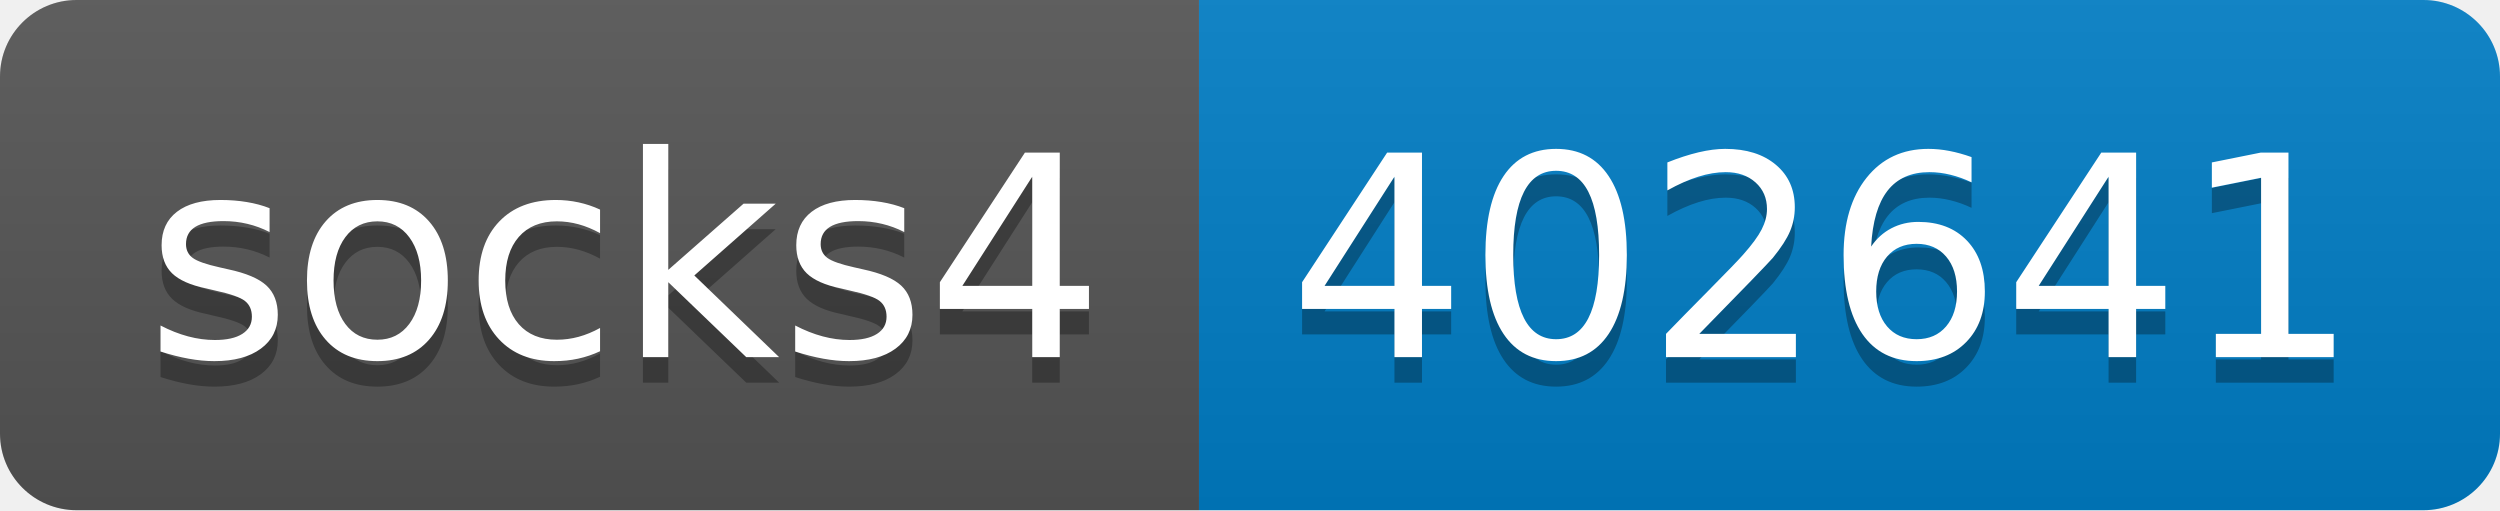
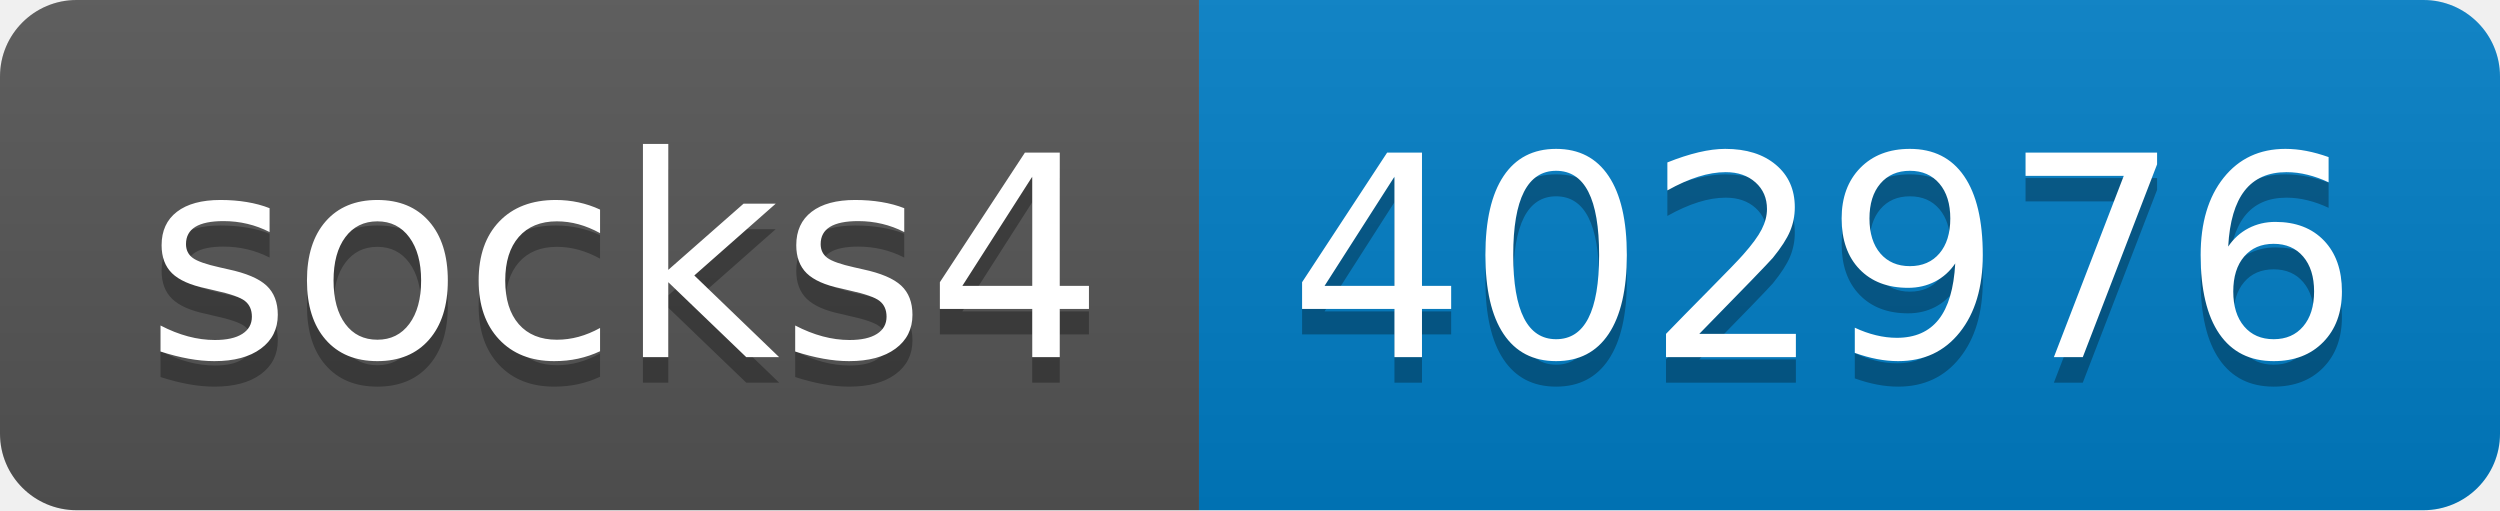
- <svg xmlns="http://www.w3.org/2000/svg" width="98" height="20" role="img" aria-label="socks4: 402641">
+ <svg xmlns="http://www.w3.org/2000/svg" width="98" height="20" role="img" aria-label="socks4: 402976">
  <linearGradient id="s" x2="0" y2="100%">
    <stop offset="0" stop-color="#bbb" stop-opacity=".1" />
    <stop offset="1" stop-opacity=".1" />
  </linearGradient>
  <clipPath id="r">
    <rect width="98" height="20" rx="3" fill="#fff" />
  </clipPath>
  <g clip-path="url(#r)">
    <rect width="47" height="20" fill="#555" />
    <rect x="47" width="51" height="20" fill="#007ec6" />
    <rect width="98" height="20" fill="url(#s)" />
  </g>
  <g fill="#fff" text-anchor="middle" font-family="Verdana,Geneva,DejaVu Sans,sans-serif" text-rendering="geometricPrecision" font-size="110">
    <text aria-hidden="true" x="245" y="150" fill="#010101" fill-opacity=".3" transform="scale(.1)" textLength="370">socks4</text>
    <text x="245" y="140" transform="scale(.1)" fill="#fff" textLength="370">socks4</text>
-     <text aria-hidden="true" x="715" y="150" fill="#010101" fill-opacity=".3" transform="scale(.1)" textLength="410">402641</text>
-     <text x="715" y="140" transform="scale(.1)" fill="#fff" textLength="410">402641</text>
+     <text aria-hidden="true" x="715" y="150" fill="#010101" fill-opacity=".3" transform="scale(.1)" textLength="410">402976</text>
+     <text x="715" y="140" transform="scale(.1)" fill="#fff" textLength="410">402976</text>
  </g>
</svg>
